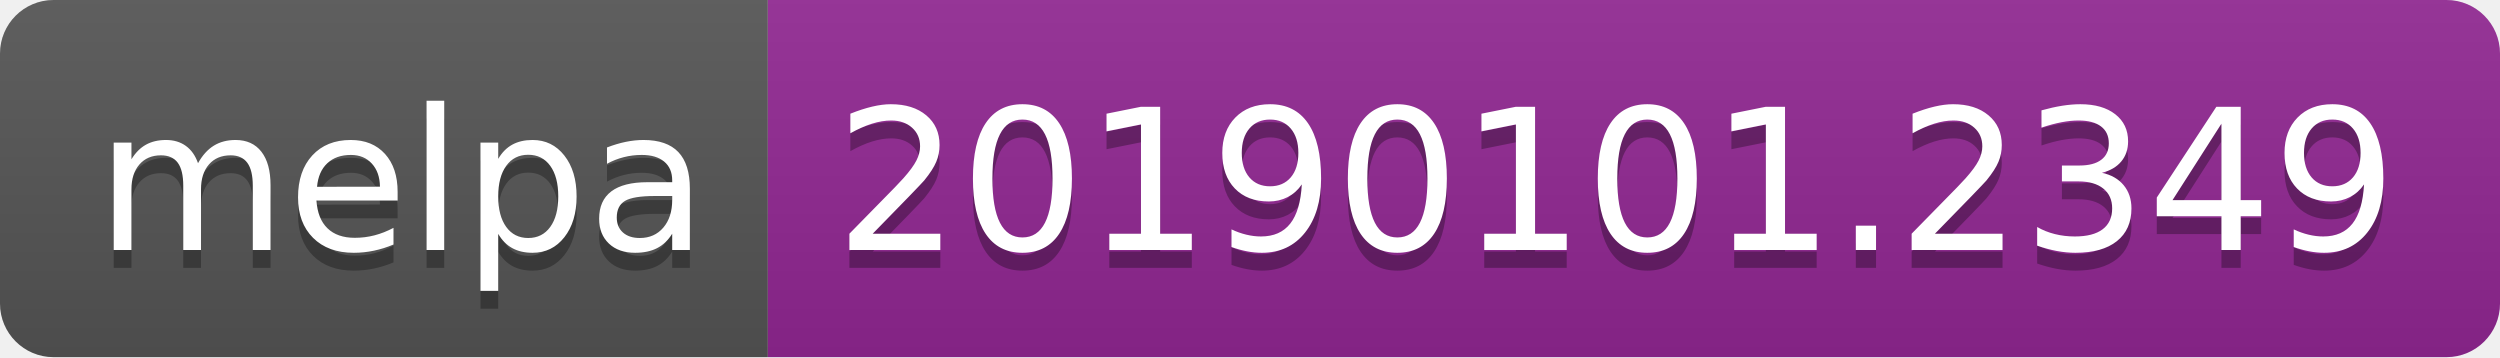
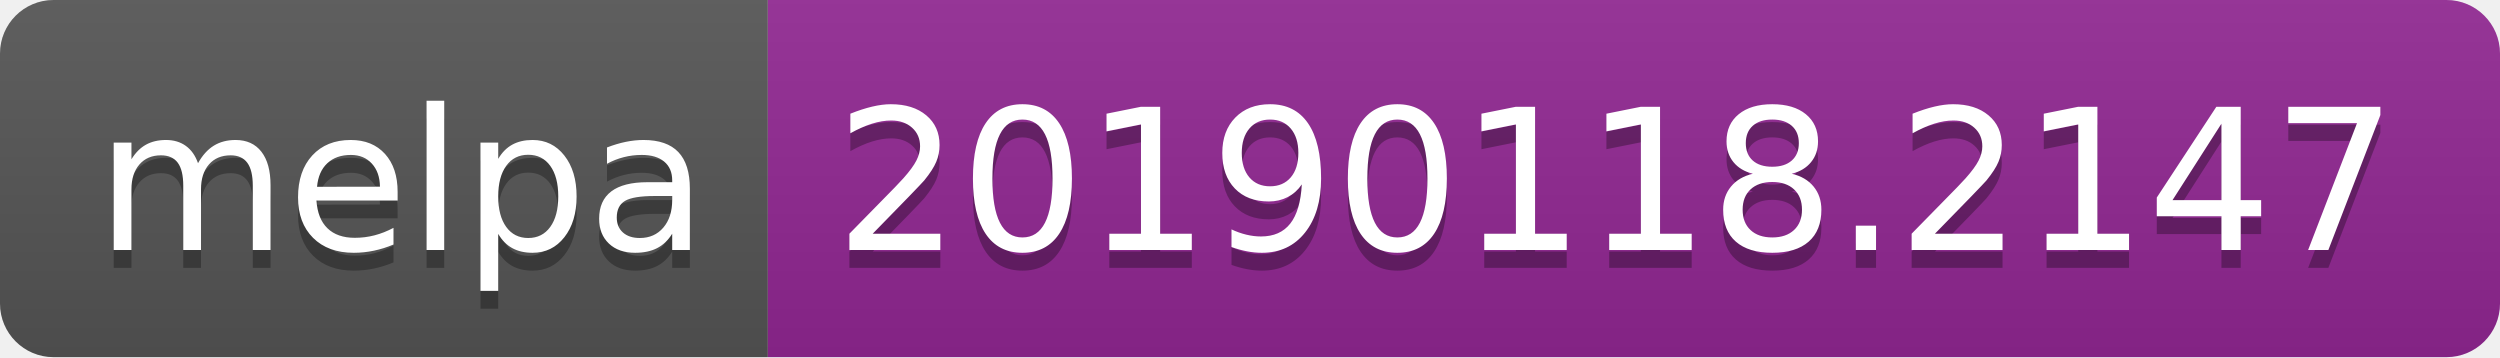
<svg xmlns="http://www.w3.org/2000/svg" width="140" height="20">
  <linearGradient id="b" x2="0" y2="100%">
    <stop offset="0" stop-color="#bbb" stop-opacity=".1" />
    <stop offset="1" stop-opacity=".1" />
  </linearGradient>
  <clipPath id="a">
    <rect width="140" height="20" rx="3" fill="#fff" />
  </clipPath>
  <g clip-path="url(#a)">
    <path fill="#555" d="M0 0h43v20H0z" />
    <path fill="#922793" d="M43 0h97v20H43z" />
    <path fill="url(#b)" d="M0 0h140v20H0z" />
  </g>
  <g fill="#fff" text-anchor="middle" font-family="DejaVu Sans,Verdana,Geneva,sans-serif" font-size="110">
    <text x="225" y="150" fill="#010101" fill-opacity=".3" transform="scale(.1)" textLength="330">melpa</text>
    <text x="225" y="140" transform="scale(.1)" textLength="330">melpa</text>
-     <text x="905" y="150" fill="#010101" fill-opacity=".3" transform="scale(.1)" textLength="870">20190101.2349</text>
-     <text x="905" y="140" transform="scale(.1)" textLength="870">20190101.2349</text>
+     <text x="905" y="150" fill="#010101" fill-opacity=".3" transform="scale(.1)" textLength="870">20190118.2147</text>
+     <text x="905" y="140" transform="scale(.1)" textLength="870">20190118.2147</text>
  </g>
</svg>
